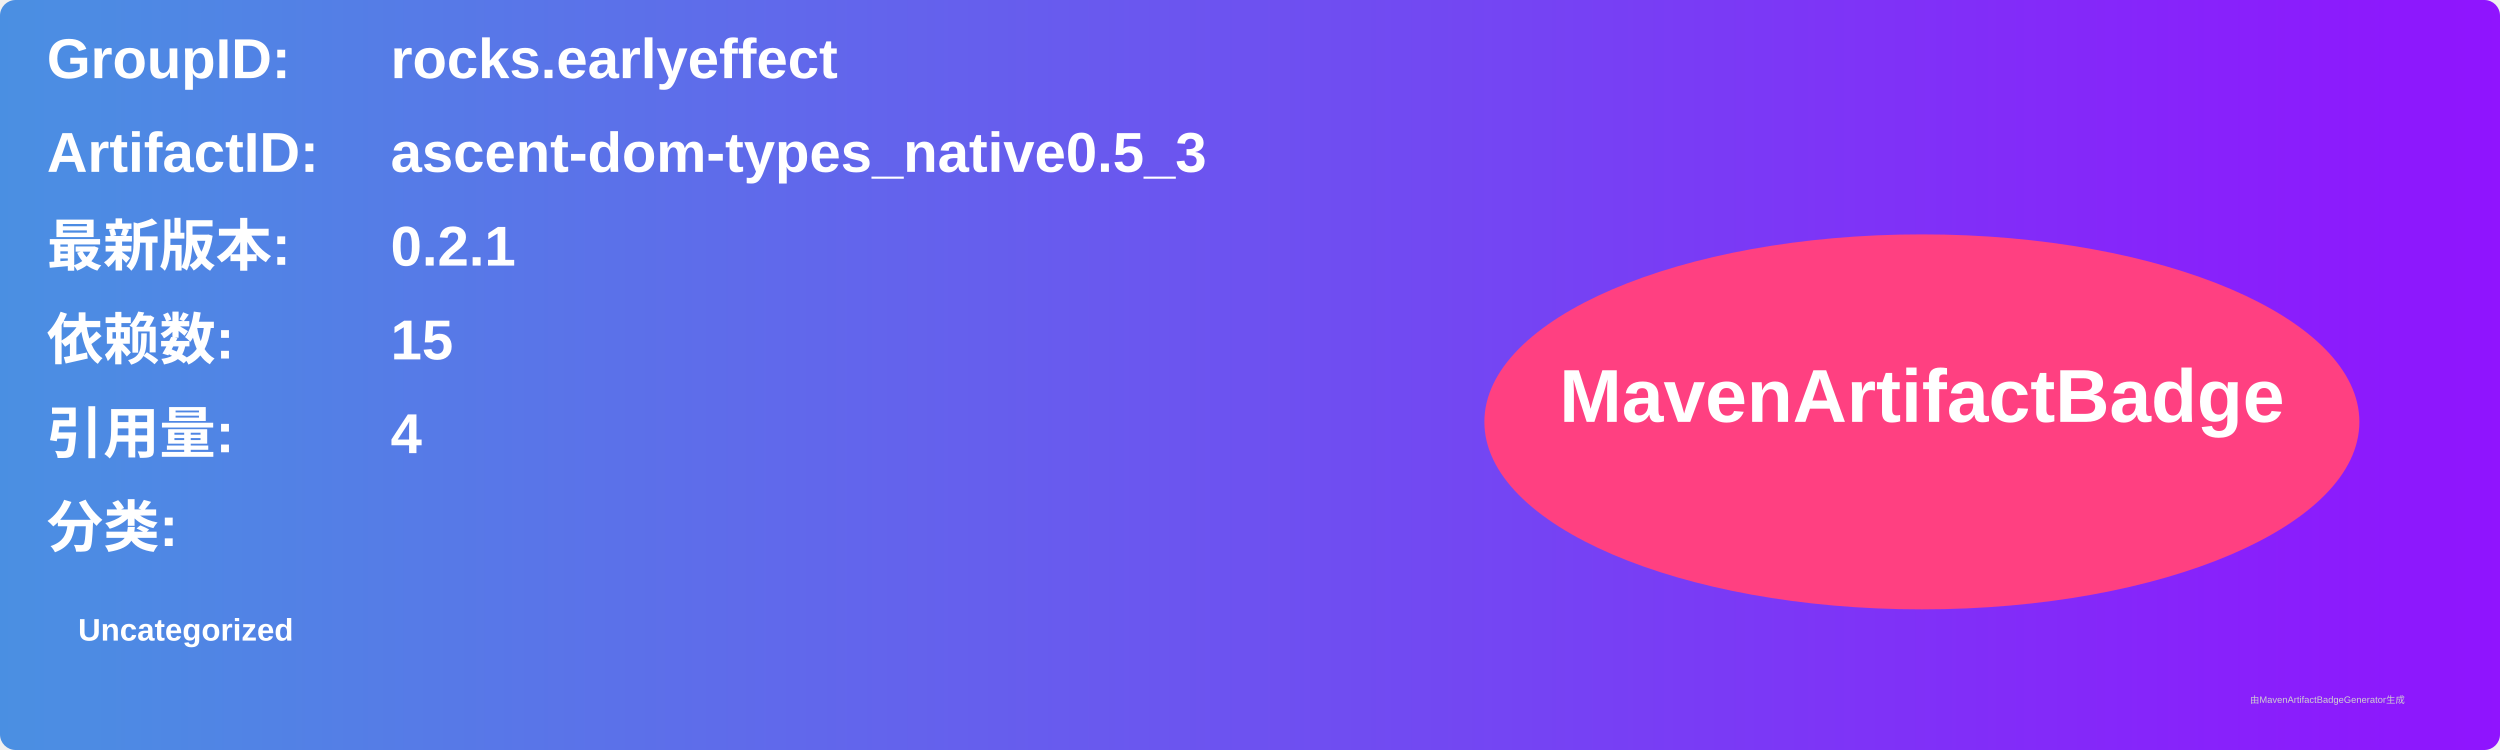
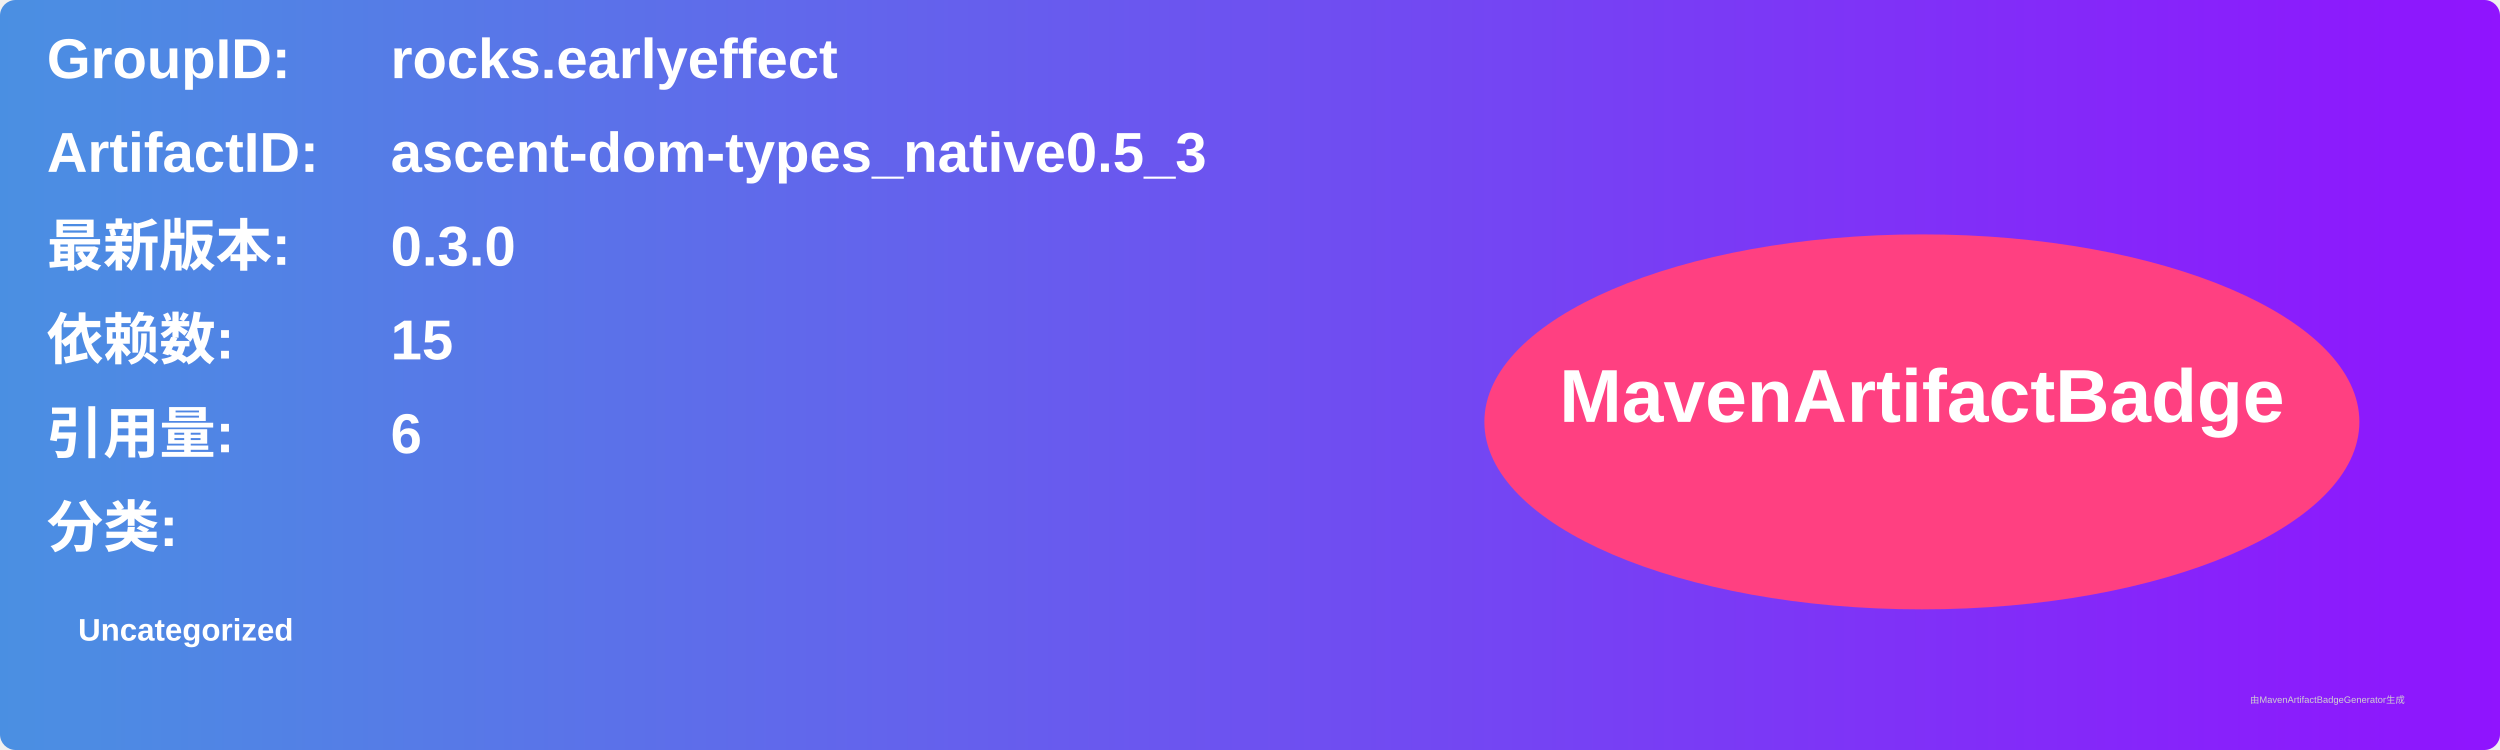
<svg xmlns="http://www.w3.org/2000/svg" width="800" height="240" viewBox="0 0 800 240">
  <linearGradient id="grad" x1="0%" y1="0%" x2="100%" y2="0%">
    <stop offset="0%" stop-color="#4a90e2" />
    <stop offset="100%" stop-color="#9013fe" />
  </linearGradient>
  <rect width="100%" height="100%" rx="5" ry="5" fill="url(#grad)" />
  <g transform="translate(15, 15)">
    <text x="0" y="10" font-family="Arial" font-size="18" fill="white" font-weight="bold" width="260">GroupID:</text>
    <text x="110" y="10" font-family="Arial" font-size="18" fill="white" font-weight="bold" width="460">rocks.earlyeffect</text>
    <text x="0" y="40" font-family="Arial" font-size="18" fill="white" font-weight="bold" width="260">ArtifactID:</text>
    <text x="110" y="40" font-family="Arial" font-size="18" fill="white" font-weight="bold" width="460">ascent-dom-types_native0.5_3</text>
    <text x="0" y="70" font-family="Arial" font-size="18" fill="white" font-weight="bold">最新版本:</text>
    <text x="110" y="70" font-family="Arial" font-size="18" fill="white" font-weight="bold">
-       <tspan font-weight="bold">0.2.1</tspan>
+       <tspan font-weight="bold">0.3.0</tspan>
    </text>
    <text x="0" y="100" font-family="Arial" font-size="18" fill="white" font-weight="bold">依赖数: </text>
    <text x="110" y="100" font-family="Arial" font-size="18" fill="white">
      <tspan font-weight="bold">15</tspan>
    </text>
    <text x="0" y="130" font-family="Arial" font-size="18" fill="white" font-weight="bold">引用量: </text>
    <text x="110" y="130" font-family="Arial" font-size="18" fill="white">
-       <tspan font-weight="bold">4</tspan>
+       <tspan font-weight="bold">6</tspan>
    </text>
    <text x="0" y="160" font-family="Arial" font-size="18" fill="white" font-weight="bold">分类:</text>
    <text x="10" y="190" font-family="Arial" font-size="10" fill="white">
      <tspan font-weight="bold">Uncategorized</tspan>
    </text>
    <ellipse cx="600" cy="120" rx="140" ry="60" fill="#ff4081" />
    <text x="600" y="120" text-anchor="middle" font-family="Arial" font-size="24" fill="white" font-weight="bold">MavenArtifactBadge</text>
  </g>
  <text x="720" y="225" font-family="Arial" font-size="3" fill="#d0d0d0">由MavenArtifactBadgeGenerator生成</text>
</svg>
